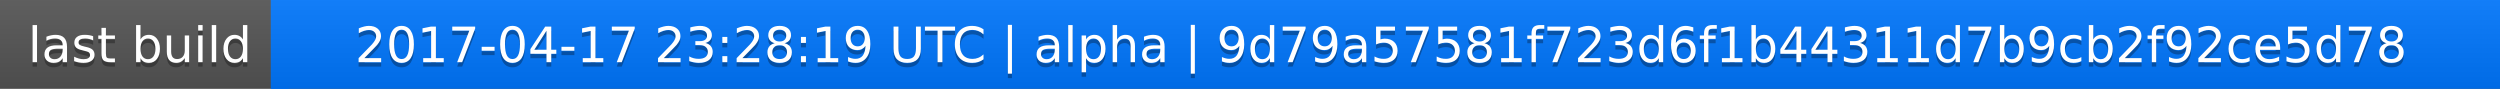
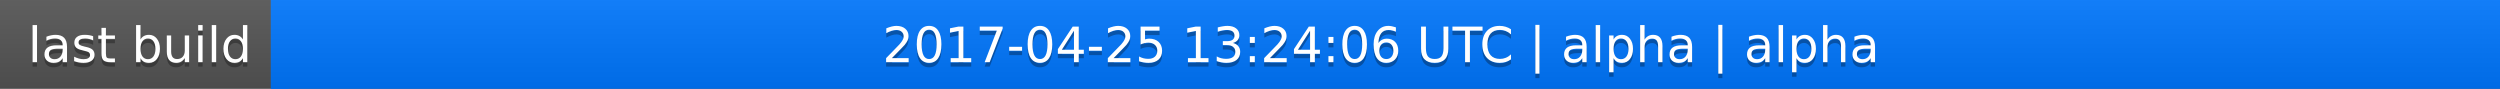
<svg xmlns="http://www.w3.org/2000/svg" width="563" height="20">
  <linearGradient id="a" x2="0" y2="100%">
    <stop offset="0" stop-color="#bbb" stop-opacity=".1" />
    <stop offset="1" stop-opacity=".1" />
  </linearGradient>
  <rect rx="0" width="563" height="20" fill="#555" />
  <rect rx="0" x="61" width="502" height="20" fill="#07f" />
  <path fill="#07f" d="M61 0h4v20h-4z" />
  <rect rx="0" width="563" height="20" fill="url(#a)" />
  <g fill="#fff" text-anchor="middle" font-family="DejaVu Sans,Verdana,Geneva,sans-serif" font-size="11">
    <text x="31.5" y="15" fill="#010101" fill-opacity=".3">last build</text>
    <text x="31.5" y="14">last build</text>
-     <text x="311" y="15" fill="#010101" fill-opacity=".3">2017-04-17 23:28:19 UTC | alpha | 9d79a57581f723d6f1b44311d7b9cb2f92ce5d78</text>
-     <text x="311" y="14">2017-04-17 23:28:19 UTC | alpha | 9d79a57581f723d6f1b44311d7b9cb2f92ce5d78</text>
+     <text x="311" y="15" fill="#010101" fill-opacity=".3">2017-04-25 13:24:06 UTC | alpha | alpha</text>
+     <text x="311" y="14">2017-04-25 13:24:06 UTC | alpha | alpha</text>
  </g>
</svg>
